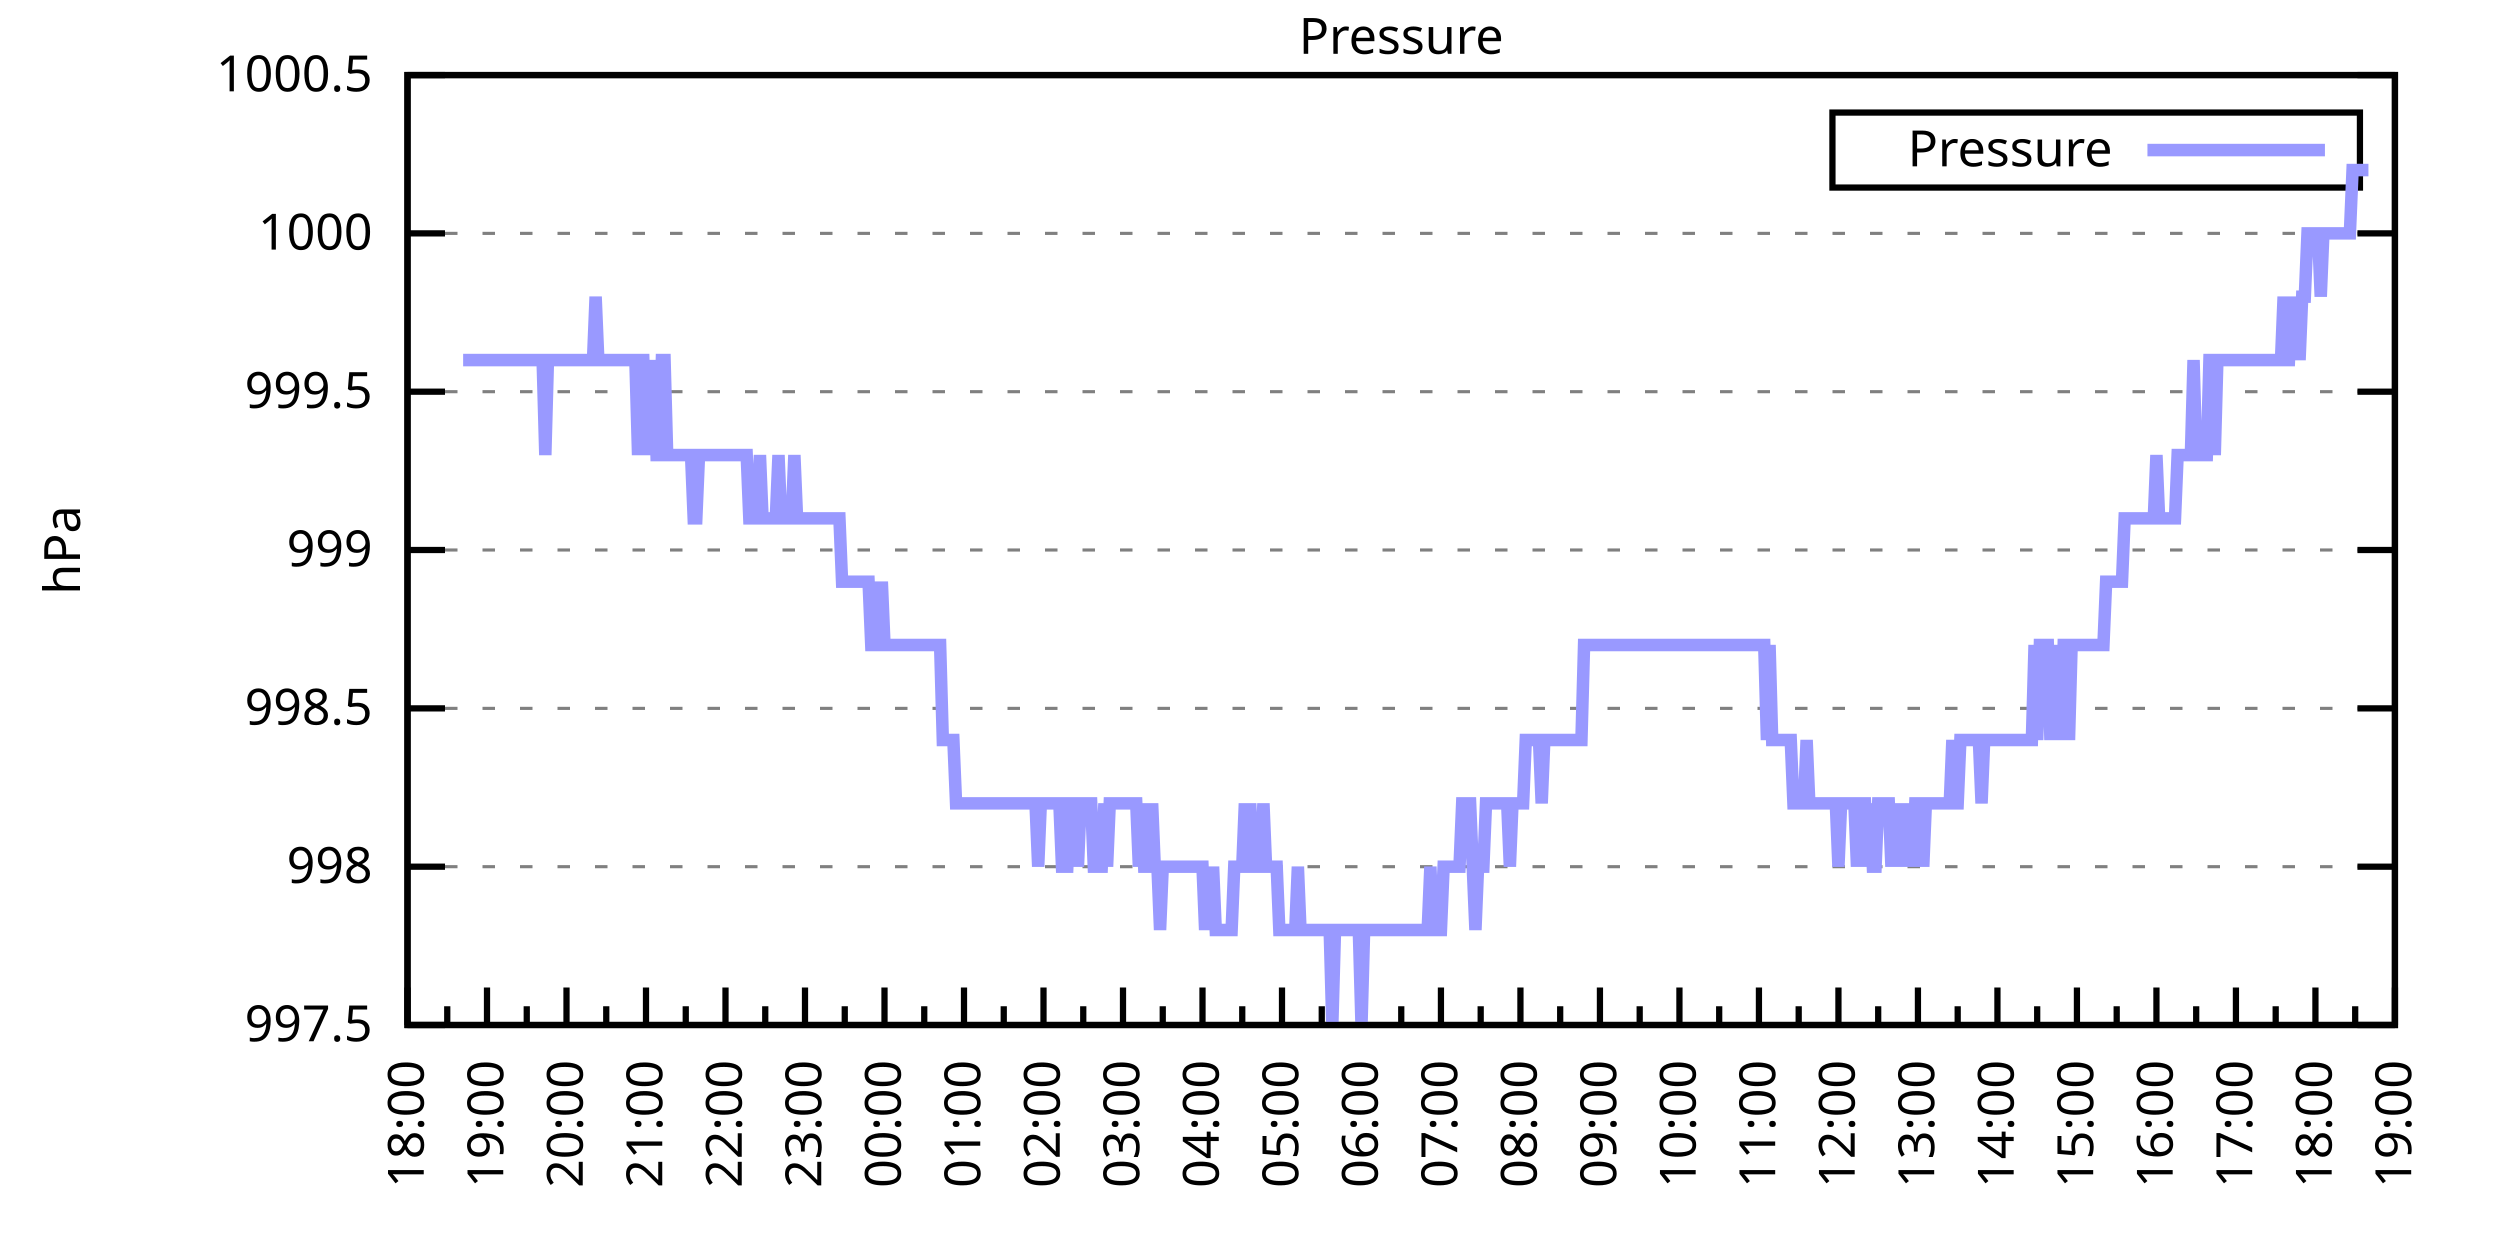
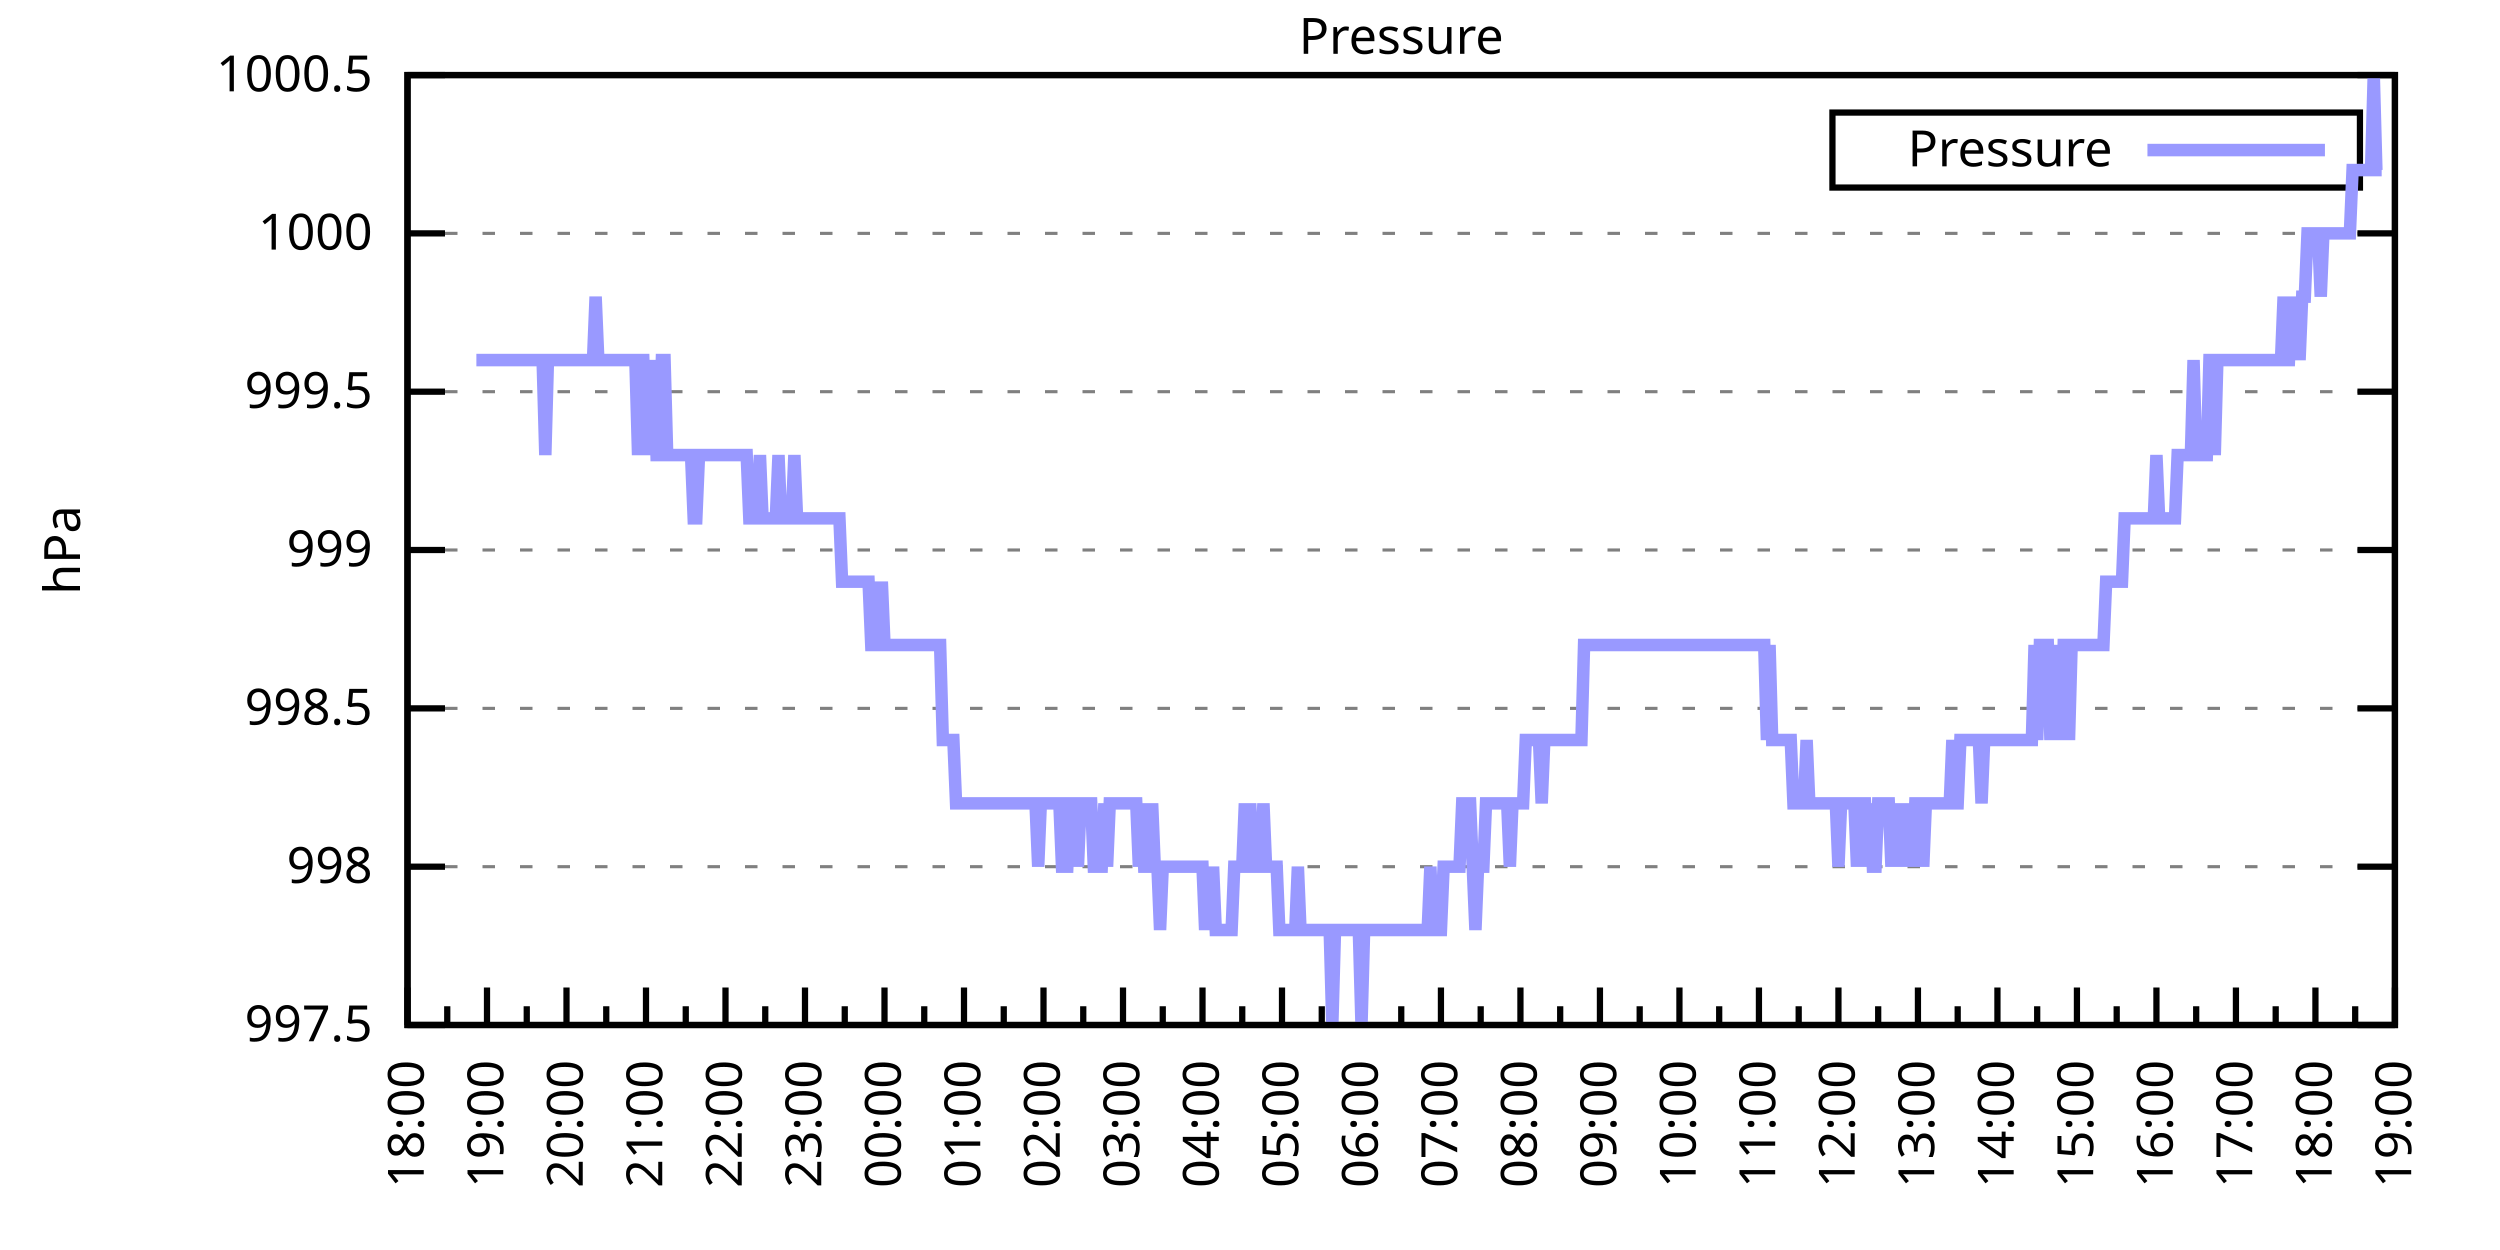
<svg xmlns="http://www.w3.org/2000/svg" xmlns:xlink="http://www.w3.org/1999/xlink" width="400" height="200" viewBox="0 0 400 200">
  <g id="gnuplot_canvas">
    <rect x="0" y="0" width="400" height="200" fill="none" />
    <defs>
      <circle id="gpDot" r="0.5" stroke-width="0.5" stroke="currentColor" />
      <path id="gpPt0" stroke-width="0.333" stroke="currentColor" d="M-1,0 h2 M0,-1 v2" />
      <path id="gpPt1" stroke-width="0.333" stroke="currentColor" d="M-1,-1 L1,1 M1,-1 L-1,1" />
      <path id="gpPt2" stroke-width="0.333" stroke="currentColor" d="M-1,0 L1,0 M0,-1 L0,1 M-1,-1 L1,1 M-1,1 L1,-1" />
      <rect id="gpPt3" stroke-width="0.333" stroke="currentColor" x="-1" y="-1" width="2" height="2" />
      <rect id="gpPt4" stroke-width="0.333" stroke="currentColor" fill="currentColor" x="-1" y="-1" width="2" height="2" />
      <circle id="gpPt5" stroke-width="0.333" stroke="currentColor" cx="0" cy="0" r="1" />
      <use xlink:href="#gpPt5" id="gpPt6" fill="currentColor" stroke="none" />
      <path id="gpPt7" stroke-width="0.333" stroke="currentColor" d="M0,-1.33 L-1.33,0.67 L1.33,0.67 z" />
      <use xlink:href="#gpPt7" id="gpPt8" fill="currentColor" stroke="none" />
      <use xlink:href="#gpPt7" id="gpPt9" stroke="currentColor" transform="rotate(180)" />
      <use xlink:href="#gpPt9" id="gpPt10" fill="currentColor" stroke="none" />
      <use xlink:href="#gpPt3" id="gpPt11" stroke="currentColor" transform="rotate(45)" />
      <use xlink:href="#gpPt11" id="gpPt12" fill="currentColor" stroke="none" />
      <path id="gpPt13" stroke-width="0.333" stroke="currentColor" d="M0,1.330 L1.265,0.411 L0.782,-1.067 L-0.782,-1.076 L-1.265,0.411 z" />
      <use xlink:href="#gpPt13" id="gpPt14" fill="currentColor" stroke="none" />
      <filter id="textbox" filterUnits="objectBoundingBox" x="0" y="0" height="1" width="1">
        <feFlood flood-color="white" flood-opacity="1" result="bgnd" />
        <feComposite in="SourceGraphic" in2="bgnd" operator="atop" />
      </filter>
      <filter id="greybox" filterUnits="objectBoundingBox" x="0" y="0" height="1" width="1">
        <feFlood flood-color="lightgrey" flood-opacity="1" result="grey" />
        <feComposite in="SourceGraphic" in2="grey" operator="atop" />
      </filter>
    </defs>
    <g fill="none" color="white" stroke="currentColor" stroke-width="1.00" stroke-linecap="butt" stroke-linejoin="miter">
</g>
    <g fill="none" color="black" stroke="currentColor" stroke-width="1.00" stroke-linecap="butt" stroke-linejoin="miter">
      <g stroke="none" shape-rendering="crispEdges">
        <polygon fill="rgb(255, 255, 255)" points="65.20,164.00 383.18,164.00 383.18,12.02 65.20,12.02 " />
      </g>
    </g>
    <g fill="none" color="black" stroke="currentColor" stroke-width="1.00" stroke-linecap="butt" stroke-linejoin="miter">
</g>
    <g fill="none" color="black" stroke="black" stroke-width="0.50" stroke-linecap="butt" stroke-linejoin="miter">
</g>
    <g fill="none" color="gray" stroke="currentColor" stroke-width="0.50" stroke-linecap="butt" stroke-linejoin="miter">
      <path stroke="gray" stroke-dasharray="2,4" class="gridline" d="M65.20,164.00 L383.19,164.00  " />
    </g>
    <g fill="none" color="gray" stroke="gray" stroke-width="1.00" stroke-linecap="butt" stroke-linejoin="miter">
</g>
    <g fill="none" color="black" stroke="currentColor" stroke-width="1.00" stroke-linecap="butt" stroke-linejoin="miter">
      <path stroke="black" d="M65.20,164.00 L71.20,164.00 M383.19,164.00 L377.19,164.00  " />
      <g transform="translate(59.60,166.60)" stroke="none" fill="black" font-family="Sans" font-size="8.00" text-anchor="end">
        <text>
          <tspan font-family="Sans"> 997.5</tspan>
        </text>
      </g>
    </g>
    <g fill="none" color="black" stroke="currentColor" stroke-width="1.00" stroke-linecap="butt" stroke-linejoin="miter">
</g>
    <g fill="none" color="black" stroke="black" stroke-width="0.50" stroke-linecap="butt" stroke-linejoin="miter">
</g>
    <g fill="none" color="gray" stroke="currentColor" stroke-width="0.50" stroke-linecap="butt" stroke-linejoin="miter">
      <path stroke="gray" stroke-dasharray="2,4" class="gridline" d="M65.20,138.67 L383.19,138.67  " />
    </g>
    <g fill="none" color="gray" stroke="gray" stroke-width="1.00" stroke-linecap="butt" stroke-linejoin="miter">
</g>
    <g fill="none" color="black" stroke="currentColor" stroke-width="1.00" stroke-linecap="butt" stroke-linejoin="miter">
      <path stroke="black" d="M65.20,138.67 L71.20,138.67 M383.19,138.67 L377.19,138.67  " />
      <g transform="translate(59.60,141.27)" stroke="none" fill="black" font-family="Sans" font-size="8.00" text-anchor="end">
        <text>
          <tspan font-family="Sans"> 998</tspan>
        </text>
      </g>
    </g>
    <g fill="none" color="black" stroke="currentColor" stroke-width="1.00" stroke-linecap="butt" stroke-linejoin="miter">
</g>
    <g fill="none" color="black" stroke="black" stroke-width="0.50" stroke-linecap="butt" stroke-linejoin="miter">
</g>
    <g fill="none" color="gray" stroke="currentColor" stroke-width="0.50" stroke-linecap="butt" stroke-linejoin="miter">
      <path stroke="gray" stroke-dasharray="2,4" class="gridline" d="M65.20,113.34 L383.19,113.34  " />
    </g>
    <g fill="none" color="gray" stroke="gray" stroke-width="1.00" stroke-linecap="butt" stroke-linejoin="miter">
</g>
    <g fill="none" color="black" stroke="currentColor" stroke-width="1.00" stroke-linecap="butt" stroke-linejoin="miter">
      <path stroke="black" d="M65.20,113.34 L71.20,113.34 M383.19,113.34 L377.19,113.34  " />
      <g transform="translate(59.60,115.94)" stroke="none" fill="black" font-family="Sans" font-size="8.00" text-anchor="end">
        <text>
          <tspan font-family="Sans"> 998.5</tspan>
        </text>
      </g>
    </g>
    <g fill="none" color="black" stroke="currentColor" stroke-width="1.00" stroke-linecap="butt" stroke-linejoin="miter">
</g>
    <g fill="none" color="black" stroke="black" stroke-width="0.50" stroke-linecap="butt" stroke-linejoin="miter">
</g>
    <g fill="none" color="gray" stroke="currentColor" stroke-width="0.50" stroke-linecap="butt" stroke-linejoin="miter">
      <path stroke="gray" stroke-dasharray="2,4" class="gridline" d="M65.20,88.00 L383.19,88.00  " />
    </g>
    <g fill="none" color="gray" stroke="gray" stroke-width="1.00" stroke-linecap="butt" stroke-linejoin="miter">
</g>
    <g fill="none" color="black" stroke="currentColor" stroke-width="1.00" stroke-linecap="butt" stroke-linejoin="miter">
      <path stroke="black" d="M65.20,88.00 L71.20,88.00 M383.19,88.00 L377.19,88.00  " />
      <g transform="translate(59.60,90.60)" stroke="none" fill="black" font-family="Sans" font-size="8.00" text-anchor="end">
        <text>
          <tspan font-family="Sans"> 999</tspan>
        </text>
      </g>
    </g>
    <g fill="none" color="black" stroke="currentColor" stroke-width="1.00" stroke-linecap="butt" stroke-linejoin="miter">
</g>
    <g fill="none" color="black" stroke="black" stroke-width="0.50" stroke-linecap="butt" stroke-linejoin="miter">
</g>
    <g fill="none" color="gray" stroke="currentColor" stroke-width="0.50" stroke-linecap="butt" stroke-linejoin="miter">
      <path stroke="gray" stroke-dasharray="2,4" class="gridline" d="M65.20,62.67 L383.19,62.67  " />
    </g>
    <g fill="none" color="gray" stroke="gray" stroke-width="1.00" stroke-linecap="butt" stroke-linejoin="miter">
</g>
    <g fill="none" color="black" stroke="currentColor" stroke-width="1.00" stroke-linecap="butt" stroke-linejoin="miter">
      <path stroke="black" d="M65.20,62.67 L71.20,62.67 M383.19,62.67 L377.19,62.67  " />
      <g transform="translate(59.60,65.27)" stroke="none" fill="black" font-family="Sans" font-size="8.00" text-anchor="end">
        <text>
          <tspan font-family="Sans"> 999.5</tspan>
        </text>
      </g>
    </g>
    <g fill="none" color="black" stroke="currentColor" stroke-width="1.00" stroke-linecap="butt" stroke-linejoin="miter">
</g>
    <g fill="none" color="black" stroke="black" stroke-width="0.50" stroke-linecap="butt" stroke-linejoin="miter">
</g>
    <g fill="none" color="gray" stroke="currentColor" stroke-width="0.50" stroke-linecap="butt" stroke-linejoin="miter">
      <path stroke="gray" stroke-dasharray="2,4" class="gridline" d="M65.20,37.34 L383.19,37.34  " />
    </g>
    <g fill="none" color="gray" stroke="gray" stroke-width="1.00" stroke-linecap="butt" stroke-linejoin="miter">
</g>
    <g fill="none" color="black" stroke="currentColor" stroke-width="1.00" stroke-linecap="butt" stroke-linejoin="miter">
      <path stroke="black" d="M65.20,37.34 L71.20,37.34 M383.19,37.34 L377.19,37.34  " />
      <g transform="translate(59.60,39.94)" stroke="none" fill="black" font-family="Sans" font-size="8.00" text-anchor="end">
        <text>
          <tspan font-family="Sans"> 1000</tspan>
        </text>
      </g>
    </g>
    <g fill="none" color="black" stroke="currentColor" stroke-width="1.00" stroke-linecap="butt" stroke-linejoin="miter">
</g>
    <g fill="none" color="black" stroke="black" stroke-width="0.50" stroke-linecap="butt" stroke-linejoin="miter">
</g>
    <g fill="none" color="gray" stroke="currentColor" stroke-width="0.50" stroke-linecap="butt" stroke-linejoin="miter">
      <path stroke="gray" stroke-dasharray="2,4" class="gridline" d="M65.20,12.01 L383.19,12.01  " />
    </g>
    <g fill="none" color="gray" stroke="gray" stroke-width="1.00" stroke-linecap="butt" stroke-linejoin="miter">
</g>
    <g fill="none" color="black" stroke="currentColor" stroke-width="1.00" stroke-linecap="butt" stroke-linejoin="miter">
      <path stroke="black" d="M65.20,12.01 L71.20,12.01 M383.19,12.01 L377.19,12.01  " />
      <g transform="translate(59.60,14.61)" stroke="none" fill="black" font-family="Sans" font-size="8.00" text-anchor="end">
        <text>
          <tspan font-family="Sans"> 1000.5</tspan>
        </text>
      </g>
    </g>
    <g fill="none" color="black" stroke="currentColor" stroke-width="1.00" stroke-linecap="butt" stroke-linejoin="miter">
      <path stroke="black" d="M65.20,164.00 L65.20,158.00  " />
      <g transform="translate(67.80,169.60) rotate(270)" stroke="none" fill="black" font-family="Sans" font-size="8.00" text-anchor="end">
        <text>
          <tspan font-family="Sans">18:00</tspan>
        </text>
      </g>
    </g>
    <g fill="none" color="black" stroke="currentColor" stroke-width="1.00" stroke-linecap="butt" stroke-linejoin="miter">
      <path stroke="black" d="M71.56,164.00 L71.56,161.00 M77.92,164.00 L77.92,158.00  " />
      <g transform="translate(80.52,169.60) rotate(270)" stroke="none" fill="black" font-family="Sans" font-size="8.00" text-anchor="end">
        <text>
          <tspan font-family="Sans">19:00</tspan>
        </text>
      </g>
    </g>
    <g fill="none" color="black" stroke="currentColor" stroke-width="1.00" stroke-linecap="butt" stroke-linejoin="miter">
      <path stroke="black" d="M84.28,164.00 L84.28,161.00 M90.64,164.00 L90.64,158.00  " />
      <g transform="translate(93.24,169.60) rotate(270)" stroke="none" fill="black" font-family="Sans" font-size="8.00" text-anchor="end">
        <text>
          <tspan font-family="Sans">20:00</tspan>
        </text>
      </g>
    </g>
    <g fill="none" color="black" stroke="currentColor" stroke-width="1.00" stroke-linecap="butt" stroke-linejoin="miter">
      <path stroke="black" d="M97.00,164.00 L97.00,161.00 M103.36,164.00 L103.36,158.00  " />
      <g transform="translate(105.96,169.60) rotate(270)" stroke="none" fill="black" font-family="Sans" font-size="8.00" text-anchor="end">
        <text>
          <tspan font-family="Sans">21:00</tspan>
        </text>
      </g>
    </g>
    <g fill="none" color="black" stroke="currentColor" stroke-width="1.00" stroke-linecap="butt" stroke-linejoin="miter">
      <path stroke="black" d="M109.72,164.00 L109.72,161.00 M116.08,164.00 L116.08,158.00  " />
      <g transform="translate(118.68,169.60) rotate(270)" stroke="none" fill="black" font-family="Sans" font-size="8.00" text-anchor="end">
        <text>
          <tspan font-family="Sans">22:00</tspan>
        </text>
      </g>
    </g>
    <g fill="none" color="black" stroke="currentColor" stroke-width="1.00" stroke-linecap="butt" stroke-linejoin="miter">
      <path stroke="black" d="M122.44,164.00 L122.44,161.00 M128.80,164.00 L128.80,158.00  " />
      <g transform="translate(131.40,169.60) rotate(270)" stroke="none" fill="black" font-family="Sans" font-size="8.00" text-anchor="end">
        <text>
          <tspan font-family="Sans">23:00</tspan>
        </text>
      </g>
    </g>
    <g fill="none" color="black" stroke="currentColor" stroke-width="1.00" stroke-linecap="butt" stroke-linejoin="miter">
      <path stroke="black" d="M135.16,164.00 L135.16,161.00 M141.52,164.00 L141.52,158.00  " />
      <g transform="translate(144.12,169.60) rotate(270)" stroke="none" fill="black" font-family="Sans" font-size="8.00" text-anchor="end">
        <text>
          <tspan font-family="Sans">00:00</tspan>
        </text>
      </g>
    </g>
    <g fill="none" color="black" stroke="currentColor" stroke-width="1.00" stroke-linecap="butt" stroke-linejoin="miter">
      <path stroke="black" d="M147.88,164.00 L147.88,161.00 M154.24,164.00 L154.24,158.00  " />
      <g transform="translate(156.84,169.60) rotate(270)" stroke="none" fill="black" font-family="Sans" font-size="8.00" text-anchor="end">
        <text>
          <tspan font-family="Sans">01:00</tspan>
        </text>
      </g>
    </g>
    <g fill="none" color="black" stroke="currentColor" stroke-width="1.00" stroke-linecap="butt" stroke-linejoin="miter">
      <path stroke="black" d="M160.60,164.00 L160.60,161.00 M166.96,164.00 L166.96,158.00  " />
      <g transform="translate(169.56,169.60) rotate(270)" stroke="none" fill="black" font-family="Sans" font-size="8.00" text-anchor="end">
        <text>
          <tspan font-family="Sans">02:00</tspan>
        </text>
      </g>
    </g>
    <g fill="none" color="black" stroke="currentColor" stroke-width="1.00" stroke-linecap="butt" stroke-linejoin="miter">
      <path stroke="black" d="M173.32,164.00 L173.32,161.00 M179.68,164.00 L179.68,158.00  " />
      <g transform="translate(182.28,169.60) rotate(270)" stroke="none" fill="black" font-family="Sans" font-size="8.00" text-anchor="end">
        <text>
          <tspan font-family="Sans">03:00</tspan>
        </text>
      </g>
    </g>
    <g fill="none" color="black" stroke="currentColor" stroke-width="1.00" stroke-linecap="butt" stroke-linejoin="miter">
      <path stroke="black" d="M186.04,164.00 L186.04,161.00 M192.40,164.00 L192.40,158.00  " />
      <g transform="translate(195.00,169.60) rotate(270)" stroke="none" fill="black" font-family="Sans" font-size="8.00" text-anchor="end">
        <text>
          <tspan font-family="Sans">04:00</tspan>
        </text>
      </g>
    </g>
    <g fill="none" color="black" stroke="currentColor" stroke-width="1.00" stroke-linecap="butt" stroke-linejoin="miter">
      <path stroke="black" d="M198.76,164.00 L198.76,161.00 M205.12,164.00 L205.12,158.00  " />
      <g transform="translate(207.72,169.60) rotate(270)" stroke="none" fill="black" font-family="Sans" font-size="8.00" text-anchor="end">
        <text>
          <tspan font-family="Sans">05:00</tspan>
        </text>
      </g>
    </g>
    <g fill="none" color="black" stroke="currentColor" stroke-width="1.00" stroke-linecap="butt" stroke-linejoin="miter">
      <path stroke="black" d="M211.48,164.00 L211.48,161.00 M217.84,164.00 L217.84,158.00  " />
      <g transform="translate(220.44,169.60) rotate(270)" stroke="none" fill="black" font-family="Sans" font-size="8.00" text-anchor="end">
        <text>
          <tspan font-family="Sans">06:00</tspan>
        </text>
      </g>
    </g>
    <g fill="none" color="black" stroke="currentColor" stroke-width="1.00" stroke-linecap="butt" stroke-linejoin="miter">
      <path stroke="black" d="M224.20,164.00 L224.20,161.00 M230.55,164.00 L230.55,158.00  " />
      <g transform="translate(233.15,169.60) rotate(270)" stroke="none" fill="black" font-family="Sans" font-size="8.00" text-anchor="end">
        <text>
          <tspan font-family="Sans">07:00</tspan>
        </text>
      </g>
    </g>
    <g fill="none" color="black" stroke="currentColor" stroke-width="1.00" stroke-linecap="butt" stroke-linejoin="miter">
      <path stroke="black" d="M236.91,164.00 L236.91,161.00 M243.27,164.00 L243.27,158.00  " />
      <g transform="translate(245.87,169.60) rotate(270)" stroke="none" fill="black" font-family="Sans" font-size="8.00" text-anchor="end">
        <text>
          <tspan font-family="Sans">08:00</tspan>
        </text>
      </g>
    </g>
    <g fill="none" color="black" stroke="currentColor" stroke-width="1.00" stroke-linecap="butt" stroke-linejoin="miter">
      <path stroke="black" d="M249.63,164.00 L249.63,161.00 M255.99,164.00 L255.99,158.00  " />
      <g transform="translate(258.59,169.60) rotate(270)" stroke="none" fill="black" font-family="Sans" font-size="8.00" text-anchor="end">
        <text>
          <tspan font-family="Sans">09:00</tspan>
        </text>
      </g>
    </g>
    <g fill="none" color="black" stroke="currentColor" stroke-width="1.00" stroke-linecap="butt" stroke-linejoin="miter">
      <path stroke="black" d="M262.35,164.00 L262.35,161.00 M268.71,164.00 L268.71,158.00  " />
      <g transform="translate(271.31,169.60) rotate(270)" stroke="none" fill="black" font-family="Sans" font-size="8.00" text-anchor="end">
        <text>
          <tspan font-family="Sans">10:00</tspan>
        </text>
      </g>
    </g>
    <g fill="none" color="black" stroke="currentColor" stroke-width="1.00" stroke-linecap="butt" stroke-linejoin="miter">
      <path stroke="black" d="M275.07,164.00 L275.07,161.00 M281.43,164.00 L281.43,158.00  " />
      <g transform="translate(284.03,169.60) rotate(270)" stroke="none" fill="black" font-family="Sans" font-size="8.00" text-anchor="end">
        <text>
          <tspan font-family="Sans">11:00</tspan>
        </text>
      </g>
    </g>
    <g fill="none" color="black" stroke="currentColor" stroke-width="1.00" stroke-linecap="butt" stroke-linejoin="miter">
      <path stroke="black" d="M287.79,164.00 L287.79,161.00 M294.15,164.00 L294.15,158.00  " />
      <g transform="translate(296.75,169.60) rotate(270)" stroke="none" fill="black" font-family="Sans" font-size="8.00" text-anchor="end">
        <text>
          <tspan font-family="Sans">12:00</tspan>
        </text>
      </g>
    </g>
    <g fill="none" color="black" stroke="currentColor" stroke-width="1.00" stroke-linecap="butt" stroke-linejoin="miter">
      <path stroke="black" d="M300.51,164.00 L300.51,161.00 M306.87,164.00 L306.87,158.00  " />
      <g transform="translate(309.47,169.60) rotate(270)" stroke="none" fill="black" font-family="Sans" font-size="8.00" text-anchor="end">
        <text>
          <tspan font-family="Sans">13:00</tspan>
        </text>
      </g>
    </g>
    <g fill="none" color="black" stroke="currentColor" stroke-width="1.00" stroke-linecap="butt" stroke-linejoin="miter">
      <path stroke="black" d="M313.23,164.00 L313.23,161.00 M319.59,164.00 L319.59,158.00  " />
      <g transform="translate(322.19,169.60) rotate(270)" stroke="none" fill="black" font-family="Sans" font-size="8.00" text-anchor="end">
        <text>
          <tspan font-family="Sans">14:00</tspan>
        </text>
      </g>
    </g>
    <g fill="none" color="black" stroke="currentColor" stroke-width="1.00" stroke-linecap="butt" stroke-linejoin="miter">
      <path stroke="black" d="M325.95,164.00 L325.95,161.00 M332.31,164.00 L332.31,158.00  " />
      <g transform="translate(334.91,169.60) rotate(270)" stroke="none" fill="black" font-family="Sans" font-size="8.00" text-anchor="end">
        <text>
          <tspan font-family="Sans">15:00</tspan>
        </text>
      </g>
    </g>
    <g fill="none" color="black" stroke="currentColor" stroke-width="1.00" stroke-linecap="butt" stroke-linejoin="miter">
      <path stroke="black" d="M338.67,164.00 L338.67,161.00 M345.03,164.00 L345.03,158.00  " />
      <g transform="translate(347.63,169.60) rotate(270)" stroke="none" fill="black" font-family="Sans" font-size="8.00" text-anchor="end">
        <text>
          <tspan font-family="Sans">16:00</tspan>
        </text>
      </g>
    </g>
    <g fill="none" color="black" stroke="currentColor" stroke-width="1.00" stroke-linecap="butt" stroke-linejoin="miter">
      <path stroke="black" d="M351.39,164.00 L351.39,161.00 M357.75,164.00 L357.75,158.00  " />
      <g transform="translate(360.35,169.60) rotate(270)" stroke="none" fill="black" font-family="Sans" font-size="8.00" text-anchor="end">
        <text>
          <tspan font-family="Sans">17:00</tspan>
        </text>
      </g>
    </g>
    <g fill="none" color="black" stroke="currentColor" stroke-width="1.00" stroke-linecap="butt" stroke-linejoin="miter">
      <path stroke="black" d="M364.11,164.00 L364.11,161.00 M370.47,164.00 L370.47,158.00  " />
      <g transform="translate(373.07,169.60) rotate(270)" stroke="none" fill="black" font-family="Sans" font-size="8.00" text-anchor="end">
        <text>
          <tspan font-family="Sans">18:00</tspan>
        </text>
      </g>
    </g>
    <g fill="none" color="black" stroke="currentColor" stroke-width="1.00" stroke-linecap="butt" stroke-linejoin="miter">
      <path stroke="black" d="M376.83,164.00 L376.83,161.00 M383.19,164.00 L383.19,158.00  " />
      <g transform="translate(385.79,169.60) rotate(270)" stroke="none" fill="black" font-family="Sans" font-size="8.00" text-anchor="end">
        <text>
          <tspan font-family="Sans">19:00</tspan>
        </text>
      </g>
    </g>
    <g fill="none" color="black" stroke="currentColor" stroke-width="1.00" stroke-linecap="butt" stroke-linejoin="miter">
</g>
    <g fill="none" color="black" stroke="currentColor" stroke-width="1.00" stroke-linecap="butt" stroke-linejoin="miter">
      <path stroke="black" d="M65.20,12.01 L65.20,164.00 L383.19,164.00 L383.19,12.01 L65.20,12.01 Z  " />
    </g>
    <g fill="none" color="black" stroke="currentColor" stroke-width="1.00" stroke-linecap="butt" stroke-linejoin="miter">
      <g transform="translate(12.80,88.01) rotate(270)" stroke="none" fill="black" font-family="Sans" font-size="8.00" text-anchor="middle">
        <text>
          <tspan font-family="Sans">hPa</tspan>
        </text>
      </g>
    </g>
    <g fill="none" color="black" stroke="currentColor" stroke-width="1.00" stroke-linecap="butt" stroke-linejoin="miter">
</g>
    <g fill="none" color="black" stroke="currentColor" stroke-width="1.00" stroke-linecap="butt" stroke-linejoin="miter">
      <path stroke="black" d="M293.19,30.01 L293.19,18.01 L377.59,18.01 L377.59,30.01 L293.19,30.01 Z  " />
    </g>
    <g id="Pressure_plot_1">
      <g fill="none" color="white" stroke="black" stroke-width="2.00" stroke-linecap="butt" stroke-linejoin="miter">
</g>
      <g fill="none" color="black" stroke="currentColor" stroke-width="2.00" stroke-linecap="butt" stroke-linejoin="miter">
        <g transform="translate(337.99,26.61)" stroke="none" fill="black" font-family="Sans" font-size="8.00" text-anchor="end">
          <text>
            <tspan font-family="Sans">Pressure</tspan>
          </text>
        </g>
      </g>
      <g fill="none" color="black" stroke="currentColor" stroke-width="2.00" stroke-linecap="butt" stroke-linejoin="miter">
-         <path stroke="rgb(153, 153, 255)" d="M343.59,24.01 L371.99,24.01 M74.10,57.61 L74.53,57.61 L74.95,57.61 L75.38,57.61 L75.80,57.61 L76.22,57.61   L76.65,57.61 L77.07,57.61 L77.50,57.61 L77.92,57.61 L78.34,57.61 L78.77,57.61 L79.19,57.61 L79.62,57.61   L80.04,57.61 L80.46,57.61 L80.89,57.61 L81.31,57.61 L81.74,57.61 L82.16,57.61 L82.58,57.61 L83.01,57.61   L83.43,57.61 L83.86,57.61 L84.28,57.61 L84.70,57.61 L85.13,57.61 L85.55,57.61 L85.98,57.61 L86.40,57.61   L86.82,57.61 L87.25,72.81 L87.67,57.61 L88.10,57.61 L88.52,57.61 L88.94,57.61 L89.37,57.61 L89.79,57.61   L90.22,57.61 L90.64,57.61 L91.06,57.61 L91.49,57.61 L91.91,57.61 L92.34,57.61 L92.76,57.61 L93.18,57.61   L93.61,57.61 L94.03,57.61 L94.46,57.61 L94.88,57.61 L95.30,47.47 L95.73,57.61 L96.15,57.61 L96.58,57.61   L97.00,57.61 L97.42,57.61 L97.85,57.61 L98.27,57.61 L98.69,57.61 L99.12,57.61 L99.54,57.61 L99.97,57.61   L100.39,57.61 L100.81,57.61 L101.24,57.61 L101.66,57.61 L102.09,72.81 L102.51,57.61 L102.93,57.61 L103.36,72.81   L103.78,57.61 L104.21,72.81 L104.63,57.61 L105.05,72.81 L105.48,72.81 L105.90,57.61 L106.33,57.61 L106.75,72.81   L107.17,72.81 L107.60,72.81 L108.02,72.81 L108.45,72.81 L108.87,72.81 L109.29,72.81 L109.72,72.81 L110.14,72.81   L110.57,72.81 L110.99,82.94 L111.41,82.94 L111.84,72.81 L112.26,72.81 L112.69,72.81 L113.11,72.81 L113.53,72.81   L113.96,72.81 L114.38,72.81 L114.81,72.81 L115.23,72.81 L115.65,72.81 L116.08,72.81 L116.50,72.81 L116.93,72.81   L117.35,72.81 L117.77,72.81 L118.20,72.81 L118.62,72.81 L119.05,72.81 L119.47,72.81 L119.89,82.94 L120.32,82.94   L120.74,82.94 L121.17,82.94 L121.59,72.81 L122.01,82.94 L122.44,82.94 L122.86,82.94 L123.29,82.94 L123.71,82.94   L124.13,82.94 L124.56,72.81 L124.98,82.94 L125.41,82.94 L125.83,82.94 L126.25,82.94 L126.68,82.94 L127.10,72.81   L127.53,82.94 L127.95,82.94 L128.37,82.94 L128.80,82.94 L129.22,82.94 L129.65,82.94 L130.07,82.94 L130.49,82.94   L130.92,82.94 L131.34,82.94 L131.77,82.94 L132.19,82.94 L132.61,82.94 L133.04,82.94 L133.46,82.94 L133.89,82.94   L134.31,82.94 L134.73,93.07 L135.16,93.07 L135.58,93.07 L136.01,93.07 L136.43,93.07 L136.85,93.07 L137.28,93.07   L137.70,93.07 L138.13,93.07 L138.55,93.07 L138.97,93.07 L139.40,103.20 L139.82,103.20 L140.25,93.07 L140.67,103.20   L141.09,93.07 L141.52,103.20 L141.94,103.20 L142.37,103.20 L142.79,103.20 L143.21,103.20 L143.64,103.20 L144.06,103.20   L144.49,103.20 L144.91,103.20 L145.33,103.20 L145.76,103.20 L146.18,103.20 L146.61,103.20 L147.03,103.20 L147.45,103.20   L147.88,103.20 L148.30,103.20 L148.73,103.20 L149.15,103.20 L149.57,103.20 L150.00,103.20 L150.42,103.20 L150.85,118.40   L151.27,118.40 L151.69,118.40 L152.12,118.40 L152.54,118.40 L152.97,128.54 L153.39,128.54 L153.81,128.54 L154.24,128.54   L154.66,128.54 L155.09,128.54 L155.51,128.54 L155.93,128.54 L156.36,128.54 L156.78,128.54 L157.21,128.54 L157.63,128.54   L158.05,128.54 L158.48,128.54 L158.90,128.54 L159.33,128.54 L159.75,128.54 L160.17,128.54 L160.60,128.54 L161.02,128.54   L161.44,128.54 L161.87,128.54 L162.29,128.54 L162.72,128.54 L163.14,128.54 L163.56,128.54 L163.99,128.54 L164.41,128.54   L164.84,128.54 L165.26,128.54 L165.68,128.54 L166.11,138.67 L166.53,128.54 L166.96,128.54 L167.38,128.54 L167.80,128.54   L168.23,128.54 L168.65,128.54 L169.08,128.54 L169.50,128.54 L169.92,138.67 L170.35,138.67 L170.77,138.67 L171.20,128.54   L171.62,128.54 L172.04,128.54 L172.47,138.67 L172.89,128.54 L173.32,128.54 L173.74,128.54 L174.16,128.54 L174.59,128.54   L175.01,138.67 L175.44,138.67 L175.86,138.67 L176.28,138.67 L176.71,128.54 L177.13,138.67 L177.56,128.54 L177.98,128.54   L178.40,128.54 L178.83,128.54 L179.25,128.54 L179.68,128.54 L180.10,128.54 L180.52,128.54 L180.95,128.54 L181.37,128.54   L181.80,128.54 L182.22,138.67 L182.64,128.54 L183.07,138.67 L183.49,138.67 L183.92,138.67 L184.34,128.54 L184.76,138.67   L185.19,138.67 L185.61,148.80 L186.04,138.67 L186.46,138.67 L186.88,138.67 L187.31,138.67 L187.73,138.67 L188.16,138.67   L188.58,138.67 L189.00,138.67 L189.43,138.67 L189.85,138.67 L190.28,138.67 L190.70,138.67 L191.12,138.67 L191.55,138.67   L191.97,138.67 L192.40,138.67 L192.82,148.80 L193.24,138.67 L193.67,148.80 L194.09,138.67 L194.52,148.80 L194.94,148.80   L195.36,148.80 L195.79,148.80 L196.21,148.80 L196.64,148.80 L197.06,148.80 L197.48,138.67 L197.91,138.67 L198.33,138.67   L198.76,138.67 L199.18,128.54 L199.60,138.67 L200.03,128.54 L200.45,138.67 L200.88,138.67 L201.30,138.67 L201.72,138.67   L202.15,128.54 L202.57,138.67 L203.00,138.67 L203.42,138.67 L203.84,138.67 L204.27,138.67 L204.69,148.80 L205.12,148.80   L205.54,148.80 L205.96,148.80 L206.39,148.80 L206.81,148.80 L207.24,148.80 L207.66,138.67 L208.08,148.80 L208.51,148.80   L208.93,148.80 L209.36,148.80 L209.78,148.80 L210.20,148.80 L210.63,148.80 L211.05,148.80 L211.48,148.80 L211.90,148.80   L212.32,148.80 L212.75,148.80 L213.17,164.00 L213.60,148.80 L214.02,148.80 L214.44,148.80 L214.87,148.80 L215.29,148.80   L215.72,148.80 L216.14,148.80 L216.56,148.80 L216.99,148.80 L217.41,148.80 L217.84,164.00 L218.26,148.80 L218.68,148.80   L219.11,148.80 L219.53,148.80 L219.96,148.80 L220.38,148.80 L220.80,148.80 L221.23,148.80 L221.65,148.80 L222.08,148.80   L222.50,148.80 L222.92,148.80 L223.35,148.80 L223.77,148.80 L224.20,148.80 L224.62,148.80 L225.04,148.80 L225.47,148.80   L225.89,148.80 L226.31,148.80 L226.74,148.80 L227.16,148.80 L227.59,148.80 L228.01,148.80 L228.43,148.80 L228.86,138.67   L229.28,148.80 L229.71,148.80 L230.13,148.80 L230.55,148.80 L230.98,138.67 L231.40,138.67 L231.83,138.67 L232.25,138.67   L232.67,138.67 L233.10,138.67 L233.52,138.67 L233.95,128.54 L234.37,128.54 L234.79,128.54 L235.22,128.54 L235.64,138.67   L236.07,148.80 L236.49,138.67 L236.91,138.67 L237.34,138.67 L237.76,128.54 L238.19,128.54 L238.61,128.54 L239.03,128.54   L239.46,128.54 L239.88,128.54 L240.31,128.54 L240.73,128.54 L241.15,128.54 L241.58,138.67 L242.00,128.54 L242.43,128.54   L242.85,128.54 L243.27,128.54 L243.70,128.54 L244.12,118.40 L244.55,118.40 L244.97,118.40 L245.39,118.40 L245.82,118.40   L246.24,118.40 L246.67,128.54 L247.09,118.40 L247.51,118.40 L247.94,118.40 L248.36,118.40 L248.79,118.40 L249.21,118.40   L249.63,118.40 L250.06,118.40 L250.48,118.40 L250.91,118.40 L251.33,118.40 L251.75,118.40 L252.18,118.40 L252.60,118.40   L253.03,118.40 L253.45,103.20 L253.87,103.20 L254.30,103.20 L254.72,103.20 L255.15,103.20 L255.57,103.20 L255.99,103.20   L256.42,103.20 L256.84,103.20 L257.27,103.20 L257.69,103.20 L258.11,103.20 L258.54,103.20 L258.96,103.20 L259.39,103.20   L259.81,103.20 L260.23,103.20 L260.66,103.20 L261.08,103.20 L261.51,103.20 L261.93,103.20 L262.35,103.20 L262.78,103.20   L263.20,103.20 L263.63,103.20 L264.05,103.20 L264.47,103.20 L264.90,103.20 L265.32,103.20 L265.75,103.20 L266.17,103.20   L266.59,103.20 L267.02,103.20 L267.44,103.20 L267.87,103.20 L268.29,103.20 L268.71,103.20 L269.14,103.20 L269.56,103.20   L269.99,103.20 L270.41,103.20 L270.83,103.20 L271.26,103.20 L271.68,103.20 L272.11,103.20 L272.53,103.20 L272.95,103.20   L273.38,103.20 L273.80,103.20 L274.23,103.20 L274.65,103.20 L275.07,103.20 L275.50,103.20 L275.92,103.20 L276.35,103.20   L276.77,103.20 L277.19,103.20 L277.62,103.20 L278.04,103.20 L278.47,103.20 L278.89,103.20 L279.31,103.20 L279.74,103.20   L280.16,103.20 L280.59,103.20 L281.01,103.20 L281.43,103.20 L281.86,103.20 L282.28,103.20 L282.71,118.40 L283.13,103.20   L283.55,118.40 L283.98,118.40 L284.40,118.40 L284.83,118.40 L285.25,118.40 L285.67,118.40 L286.10,118.40 L286.52,118.40   L286.95,128.54 L287.37,128.54 L287.79,128.54 L288.22,128.54 L288.64,128.54 L289.06,118.40 L289.49,128.54 L289.91,128.54   L290.34,128.54 L290.76,128.54 L291.18,128.54 L291.61,128.54 L292.03,128.54 L292.46,128.54 L292.88,128.54 L293.30,128.54   L293.73,128.54 L294.15,138.67 L294.58,128.54 L295.00,128.54 L295.42,128.54 L295.85,128.54 L296.27,128.54 L296.70,128.54   L297.12,138.67 L297.54,128.54 L297.97,128.54 L298.39,128.54 L298.82,138.67 L299.24,128.54 L299.66,138.67 L300.09,138.67   L300.51,128.54 L300.94,128.54 L301.36,128.54 L301.78,128.54 L302.21,128.54 L302.63,138.67 L303.06,128.54 L303.48,138.67   L303.90,128.54 L304.33,138.67 L304.75,128.54 L305.18,138.67 L305.60,128.54 L306.02,138.67 L306.45,128.54 L306.87,128.54   L307.30,128.54 L307.72,138.67 L308.14,128.54 L308.57,128.54 L308.99,128.54 L309.42,128.54 L309.84,128.54 L310.26,128.54   L310.69,128.54 L311.11,128.54 L311.54,128.54 L311.96,128.54 L312.38,118.40 L312.81,128.54 L313.23,128.54 L313.66,118.40   L314.08,118.40 L314.50,118.40 L314.93,118.40 L315.35,118.40 L315.78,118.40 L316.20,118.40 L316.62,118.40 L317.05,128.54   L317.47,118.40 L317.90,118.40 L318.32,118.40 L318.74,118.40 L319.17,118.40 L319.59,118.40 L320.02,118.40 L320.44,118.40   L320.86,118.40 L321.29,118.40 L321.71,118.40 L322.14,118.40 L322.56,118.40 L322.98,118.40 L323.41,118.40 L323.83,118.40   L324.26,118.40 L324.68,118.40 L325.10,118.40 L325.53,103.20 L325.95,118.40 L326.38,103.20 L326.80,103.20 L327.22,103.20   L327.65,103.20 L328.07,118.40 L328.50,103.20 L328.92,118.40 L329.34,103.20 L329.77,118.40 L330.19,103.20 L330.62,103.20   L331.04,118.40 L331.46,103.20 L331.89,103.20 L332.31,103.20 L332.74,103.20 L333.16,103.20 L333.58,103.20 L334.01,103.20   L334.43,103.20 L334.86,103.20 L335.28,103.20 L335.70,103.20 L336.13,103.20 L336.55,103.20 L336.98,93.07 L337.40,93.07   L337.82,93.07 L338.25,93.07 L338.67,93.07 L339.10,93.07 L339.52,93.07 L339.94,82.94 L340.37,82.94 L340.79,82.94   L341.22,82.94 L341.64,82.94 L342.06,82.94 L342.49,82.94 L342.91,82.94 L343.34,82.94 L343.76,82.94 L344.18,82.94   L344.61,82.94 L345.03,72.81 L345.46,82.94 L345.88,82.94 L346.30,82.94 L346.73,82.94 L347.15,82.94 L347.58,82.94   L348.00,82.94 L348.42,72.81 L348.85,72.81 L349.27,72.81 L349.70,72.81 L350.12,72.81 L350.54,72.81 L350.97,57.61   L351.39,72.81 L351.81,72.81 L352.24,72.81 L352.66,72.81 L353.09,72.81 L353.51,57.61 L353.93,57.61 L354.36,72.81   L354.78,57.61 L355.21,57.61 L355.63,57.61 L356.05,57.61 L356.48,57.61 L356.90,57.61 L357.33,57.61 L357.75,57.61   L358.17,57.61 L358.60,57.61 L359.02,57.61 L359.45,57.61 L359.87,57.61 L360.29,57.61 L360.72,57.61 L361.14,57.61   L361.57,57.61 L361.99,57.61 L362.41,57.61 L362.84,57.61 L363.26,57.61 L363.69,57.61 L364.11,57.61 L364.53,57.61   L364.96,57.61 L365.38,47.47 L365.81,57.61 L366.23,57.61 L366.65,47.47 L367.08,57.61 L367.50,47.47 L367.93,57.61   L368.35,47.47 L368.77,47.47 L369.20,37.34 L369.62,37.34 L370.05,37.34 L370.47,37.34 L370.89,37.34 L371.32,47.47   L371.74,37.34 L372.17,37.34 L372.59,37.34 L373.01,37.34 L373.44,37.34 L373.86,37.34 L374.29,37.34 L374.71,37.34   L375.13,37.34 L375.56,37.34 L375.98,37.34 L376.41,27.21 L376.83,27.21 L377.25,27.21 L377.68,27.21 L378.10,27.21   L378.53,27.21 L378.95,27.21  " />
+         <path stroke="rgb(153, 153, 255)" d="M343.59,24.01 L371.99,24.01 M76.22,57.61 L76.65,57.61 L77.07,57.61 L77.50,57.61 L77.92,57.61 L78.34,57.61   L78.77,57.61 L79.19,57.61 L79.62,57.61 L80.04,57.61 L80.46,57.61 L80.89,57.61 L81.31,57.61 L81.74,57.61   L82.16,57.61 L82.58,57.61 L83.01,57.61 L83.43,57.61 L83.86,57.61 L84.28,57.61 L84.70,57.61 L85.13,57.61   L85.55,57.61 L85.98,57.61 L86.40,57.61 L86.82,57.61 L87.25,72.81 L87.67,57.61 L88.10,57.61 L88.52,57.61   L88.94,57.61 L89.37,57.61 L89.79,57.61 L90.22,57.61 L90.64,57.61 L91.06,57.61 L91.49,57.61 L91.91,57.61   L92.34,57.61 L92.76,57.61 L93.18,57.61 L93.61,57.61 L94.03,57.61 L94.46,57.61 L94.88,57.61 L95.30,47.47   L95.73,57.61 L96.15,57.61 L96.58,57.61 L97.00,57.61 L97.42,57.61 L97.85,57.61 L98.27,57.61 L98.69,57.61   L99.12,57.61 L99.54,57.61 L99.97,57.61 L100.39,57.61 L100.81,57.61 L101.24,57.61 L101.66,57.61 L102.09,72.81   L102.51,57.61 L102.93,57.61 L103.36,72.81 L103.78,57.61 L104.21,72.81 L104.63,57.61 L105.05,72.81 L105.48,72.81   L105.90,57.61 L106.33,57.61 L106.75,72.81 L107.17,72.81 L107.60,72.81 L108.02,72.81 L108.45,72.81 L108.87,72.81   L109.29,72.81 L109.72,72.81 L110.14,72.81 L110.57,72.81 L110.99,82.94 L111.41,82.94 L111.84,72.81 L112.26,72.81   L112.69,72.81 L113.11,72.81 L113.53,72.81 L113.96,72.81 L114.38,72.81 L114.81,72.81 L115.23,72.81 L115.65,72.81   L116.08,72.81 L116.50,72.81 L116.93,72.81 L117.35,72.81 L117.77,72.81 L118.20,72.81 L118.62,72.81 L119.05,72.81   L119.47,72.81 L119.89,82.94 L120.32,82.94 L120.74,82.94 L121.17,82.94 L121.59,72.81 L122.01,82.94 L122.44,82.94   L122.86,82.94 L123.29,82.94 L123.71,82.94 L124.13,82.94 L124.56,72.81 L124.98,82.94 L125.41,82.94 L125.83,82.94   L126.25,82.94 L126.68,82.94 L127.10,72.81 L127.53,82.94 L127.95,82.94 L128.37,82.94 L128.80,82.94 L129.22,82.94   L129.65,82.94 L130.07,82.94 L130.49,82.94 L130.92,82.94 L131.34,82.94 L131.77,82.94 L132.19,82.94 L132.61,82.94   L133.04,82.94 L133.46,82.94 L133.89,82.94 L134.31,82.94 L134.73,93.07 L135.16,93.07 L135.58,93.07 L136.01,93.07   L136.43,93.07 L136.85,93.07 L137.28,93.07 L137.70,93.07 L138.13,93.07 L138.55,93.07 L138.97,93.07 L139.40,103.20   L139.82,103.20 L140.25,93.07 L140.67,103.20 L141.09,93.07 L141.52,103.20 L141.94,103.20 L142.37,103.20 L142.79,103.20   L143.21,103.20 L143.64,103.20 L144.06,103.20 L144.49,103.20 L144.91,103.20 L145.33,103.20 L145.76,103.20 L146.18,103.20   L146.61,103.20 L147.03,103.20 L147.45,103.20 L147.88,103.20 L148.30,103.20 L148.73,103.20 L149.15,103.20 L149.57,103.20   L150.00,103.20 L150.42,103.20 L150.85,118.40 L151.27,118.40 L151.69,118.40 L152.12,118.40 L152.54,118.40 L152.97,128.54   L153.39,128.54 L153.81,128.54 L154.24,128.54 L154.66,128.54 L155.09,128.54 L155.51,128.54 L155.93,128.54 L156.36,128.54   L156.78,128.54 L157.21,128.54 L157.63,128.54 L158.05,128.54 L158.48,128.54 L158.90,128.54 L159.33,128.54 L159.75,128.54   L160.17,128.54 L160.60,128.54 L161.02,128.54 L161.44,128.54 L161.87,128.54 L162.29,128.54 L162.72,128.54 L163.14,128.54   L163.56,128.54 L163.99,128.54 L164.41,128.54 L164.84,128.54 L165.26,128.54 L165.68,128.54 L166.11,138.67 L166.53,128.54   L166.96,128.54 L167.38,128.54 L167.80,128.54 L168.23,128.54 L168.65,128.54 L169.08,128.54 L169.50,128.54 L169.92,138.67   L170.35,138.67 L170.77,138.67 L171.20,128.54 L171.62,128.54 L172.04,128.54 L172.47,138.67 L172.89,128.54 L173.32,128.54   L173.74,128.54 L174.16,128.54 L174.59,128.54 L175.01,138.67 L175.44,138.67 L175.86,138.67 L176.28,138.67 L176.71,128.54   L177.13,138.67 L177.56,128.54 L177.98,128.54 L178.40,128.54 L178.83,128.54 L179.25,128.54 L179.68,128.54 L180.10,128.54   L180.52,128.54 L180.95,128.54 L181.37,128.54 L181.80,128.54 L182.22,138.67 L182.64,128.54 L183.07,138.67 L183.49,138.67   L183.92,138.67 L184.34,128.54 L184.76,138.67 L185.19,138.67 L185.61,148.80 L186.04,138.67 L186.46,138.67 L186.88,138.67   L187.31,138.67 L187.73,138.67 L188.16,138.67 L188.58,138.67 L189.00,138.67 L189.43,138.67 L189.85,138.67 L190.28,138.67   L190.70,138.67 L191.12,138.67 L191.55,138.67 L191.97,138.67 L192.40,138.67 L192.82,148.80 L193.24,138.67 L193.67,148.80   L194.09,138.67 L194.52,148.80 L194.94,148.80 L195.36,148.80 L195.79,148.80 L196.21,148.80 L196.64,148.80 L197.06,148.80   L197.48,138.67 L197.91,138.67 L198.33,138.67 L198.76,138.67 L199.18,128.54 L199.60,138.67 L200.03,128.54 L200.45,138.67   L200.88,138.67 L201.30,138.67 L201.72,138.67 L202.15,128.54 L202.57,138.67 L203.00,138.67 L203.42,138.67 L203.84,138.67   L204.27,138.67 L204.69,148.80 L205.12,148.80 L205.54,148.80 L205.96,148.80 L206.39,148.80 L206.81,148.80 L207.24,148.80   L207.66,138.67 L208.08,148.80 L208.51,148.80 L208.93,148.80 L209.36,148.80 L209.78,148.80 L210.20,148.80 L210.63,148.80   L211.05,148.80 L211.48,148.80 L211.90,148.80 L212.32,148.80 L212.75,148.80 L213.17,164.00 L213.60,148.80 L214.02,148.80   L214.44,148.80 L214.87,148.80 L215.29,148.80 L215.72,148.80 L216.14,148.80 L216.56,148.80 L216.99,148.80 L217.41,148.80   L217.84,164.00 L218.26,148.80 L218.68,148.80 L219.11,148.80 L219.53,148.80 L219.96,148.80 L220.38,148.80 L220.80,148.80   L221.23,148.80 L221.65,148.80 L222.08,148.80 L222.50,148.80 L222.92,148.80 L223.35,148.80 L223.77,148.80 L224.20,148.80   L224.62,148.80 L225.04,148.80 L225.47,148.80 L225.89,148.80 L226.31,148.80 L226.74,148.80 L227.16,148.80 L227.59,148.80   L228.01,148.80 L228.43,148.80 L228.86,138.67 L229.28,148.80 L229.71,148.80 L230.13,148.80 L230.55,148.80 L230.98,138.67   L231.40,138.67 L231.83,138.67 L232.25,138.67 L232.67,138.67 L233.10,138.67 L233.52,138.67 L233.95,128.54 L234.37,128.54   L234.79,128.54 L235.22,128.54 L235.64,138.67 L236.07,148.80 L236.49,138.67 L236.91,138.67 L237.34,138.67 L237.76,128.54   L238.19,128.54 L238.61,128.54 L239.03,128.54 L239.46,128.54 L239.88,128.54 L240.31,128.54 L240.73,128.54 L241.15,128.54   L241.58,138.67 L242.00,128.54 L242.43,128.54 L242.85,128.54 L243.27,128.54 L243.70,128.54 L244.12,118.40 L244.55,118.40   L244.97,118.40 L245.39,118.40 L245.82,118.40 L246.24,118.40 L246.67,128.54 L247.09,118.40 L247.51,118.40 L247.94,118.40   L248.36,118.40 L248.79,118.40 L249.21,118.40 L249.63,118.40 L250.06,118.40 L250.48,118.40 L250.91,118.40 L251.33,118.40   L251.75,118.40 L252.18,118.40 L252.60,118.40 L253.03,118.40 L253.45,103.20 L253.87,103.20 L254.30,103.20 L254.72,103.20   L255.15,103.20 L255.57,103.20 L255.99,103.20 L256.42,103.20 L256.84,103.20 L257.27,103.20 L257.69,103.20 L258.11,103.20   L258.54,103.20 L258.96,103.20 L259.39,103.20 L259.81,103.20 L260.23,103.20 L260.66,103.20 L261.08,103.20 L261.51,103.20   L261.93,103.20 L262.35,103.20 L262.78,103.20 L263.20,103.20 L263.63,103.20 L264.05,103.20 L264.47,103.20 L264.90,103.20   L265.32,103.20 L265.75,103.20 L266.17,103.20 L266.59,103.20 L267.02,103.20 L267.44,103.20 L267.87,103.20 L268.29,103.20   L268.71,103.20 L269.14,103.20 L269.56,103.20 L269.99,103.20 L270.41,103.20 L270.83,103.20 L271.26,103.20 L271.68,103.20   L272.11,103.20 L272.53,103.20 L272.95,103.20 L273.38,103.20 L273.80,103.20 L274.23,103.20 L274.65,103.20 L275.07,103.20   L275.50,103.20 L275.92,103.20 L276.35,103.20 L276.77,103.20 L277.19,103.20 L277.62,103.20 L278.04,103.20 L278.47,103.20   L278.89,103.20 L279.31,103.20 L279.74,103.20 L280.16,103.20 L280.59,103.20 L281.01,103.20 L281.43,103.20 L281.86,103.20   L282.28,103.20 L282.71,118.40 L283.13,103.20 L283.55,118.40 L283.98,118.40 L284.40,118.40 L284.83,118.40 L285.25,118.40   L285.67,118.40 L286.10,118.40 L286.52,118.40 L286.95,128.54 L287.37,128.54 L287.79,128.54 L288.22,128.54 L288.64,128.54   L289.06,118.40 L289.49,128.54 L289.91,128.54 L290.34,128.54 L290.76,128.54 L291.18,128.54 L291.61,128.54 L292.03,128.54   L292.46,128.54 L292.88,128.54 L293.30,128.54 L293.73,128.54 L294.15,138.67 L294.58,128.54 L295.00,128.54 L295.42,128.54   L295.85,128.54 L296.27,128.54 L296.70,128.54 L297.12,138.67 L297.54,128.54 L297.97,128.54 L298.39,128.54 L298.82,138.67   L299.24,128.54 L299.66,138.67 L300.09,138.67 L300.51,128.54 L300.94,128.54 L301.36,128.54 L301.78,128.54 L302.21,128.54   L302.63,138.67 L303.06,128.54 L303.48,138.67 L303.90,128.54 L304.33,138.67 L304.75,128.54 L305.18,138.67 L305.60,128.54   L306.02,138.67 L306.45,128.54 L306.87,128.54 L307.30,128.54 L307.72,138.67 L308.14,128.54 L308.57,128.54 L308.99,128.54   L309.42,128.54 L309.84,128.54 L310.26,128.54 L310.69,128.54 L311.11,128.54 L311.54,128.54 L311.96,128.54 L312.38,118.40   L312.81,128.54 L313.23,128.54 L313.66,118.40 L314.08,118.40 L314.50,118.40 L314.93,118.40 L315.35,118.40 L315.78,118.40   L316.20,118.40 L316.62,118.40 L317.05,128.54 L317.47,118.40 L317.90,118.40 L318.32,118.40 L318.74,118.40 L319.17,118.40   L319.59,118.40 L320.02,118.40 L320.44,118.40 L320.86,118.40 L321.29,118.40 L321.71,118.40 L322.14,118.40 L322.56,118.40   L322.98,118.40 L323.41,118.40 L323.83,118.40 L324.26,118.40 L324.68,118.40 L325.10,118.40 L325.53,103.20 L325.95,118.40   L326.38,103.20 L326.80,103.20 L327.22,103.20 L327.65,103.20 L328.07,118.40 L328.50,103.20 L328.92,118.40 L329.34,103.20   L329.77,118.40 L330.19,103.20 L330.62,103.20 L331.04,118.40 L331.46,103.20 L331.89,103.20 L332.31,103.20 L332.74,103.20   L333.16,103.20 L333.58,103.20 L334.01,103.20 L334.43,103.20 L334.86,103.20 L335.28,103.20 L335.70,103.20 L336.13,103.20   L336.55,103.20 L336.98,93.07 L337.40,93.07 L337.82,93.07 L338.25,93.07 L338.67,93.07 L339.10,93.07 L339.52,93.07   L339.94,82.94 L340.37,82.94 L340.79,82.94 L341.22,82.94 L341.64,82.94 L342.06,82.94 L342.49,82.94 L342.91,82.94   L343.34,82.94 L343.76,82.94 L344.18,82.94 L344.61,82.94 L345.03,72.81 L345.46,82.94 L345.88,82.94 L346.30,82.94   L346.73,82.94 L347.15,82.94 L347.58,82.94 L348.00,82.94 L348.42,72.81 L348.85,72.81 L349.27,72.81 L349.70,72.81   L350.12,72.81 L350.54,72.81 L350.97,57.61 L351.39,72.81 L351.81,72.81 L352.24,72.81 L352.66,72.81 L353.09,72.81   L353.51,57.61 L353.93,57.61 L354.36,72.81 L354.78,57.61 L355.21,57.61 L355.63,57.61 L356.05,57.61 L356.48,57.61   L356.90,57.61 L357.33,57.61 L357.75,57.61 L358.17,57.61 L358.60,57.61 L359.02,57.61 L359.45,57.61 L359.87,57.61   L360.29,57.61 L360.72,57.61 L361.14,57.61 L361.57,57.61 L361.99,57.61 L362.41,57.61 L362.84,57.61 L363.26,57.61   L363.69,57.61 L364.11,57.61 L364.53,57.61 L364.96,57.61 L365.38,47.47 L365.81,57.61 L366.23,57.61 L366.65,47.47   L367.08,57.61 L367.50,47.47 L367.93,57.61 L368.35,47.47 L368.77,47.47 L369.20,37.34 L369.62,37.34 L370.05,37.34   L370.47,37.34 L370.89,37.34 L371.32,47.47 L371.74,37.34 L372.17,37.34 L372.59,37.34 L373.01,37.34 L373.44,37.34   L373.86,37.34 L374.29,37.34 L374.71,37.34 L375.13,37.34 L375.56,37.34 L375.98,37.34 L376.41,27.21 L376.83,27.21   L377.25,27.21 L377.68,27.21 L378.10,27.21 L378.53,27.21 L378.95,27.21 L379.37,27.21 L379.80,12.01 L380.22,27.21   L380.65,27.21 L381.07,27.21  " />
      </g>
    </g>
    <g fill="none" color="black" stroke="currentColor" stroke-width="2.00" stroke-linecap="butt" stroke-linejoin="miter">
</g>
    <g fill="none" color="black" stroke="black" stroke-width="1.00" stroke-linecap="butt" stroke-linejoin="miter">
</g>
    <g fill="none" color="black" stroke="currentColor" stroke-width="1.00" stroke-linecap="butt" stroke-linejoin="miter">
      <path stroke="black" d="M65.20,12.01 L65.20,164.00 L383.19,164.00 L383.19,12.01 L65.20,12.01 Z  " />
    </g>
    <g fill="none" color="black" stroke="currentColor" stroke-width="1.00" stroke-linecap="butt" stroke-linejoin="miter">
      <g transform="translate(224.19,8.61)" stroke="none" fill="black" font-family="Sans" font-size="8.00" text-anchor="middle">
        <text>
          <tspan font-family="Sans">Pressure</tspan>
        </text>
      </g>
    </g>
    <g fill="none" color="black" stroke="currentColor" stroke-width="1.00" stroke-linecap="butt" stroke-linejoin="miter">
</g>
  </g>
</svg>
